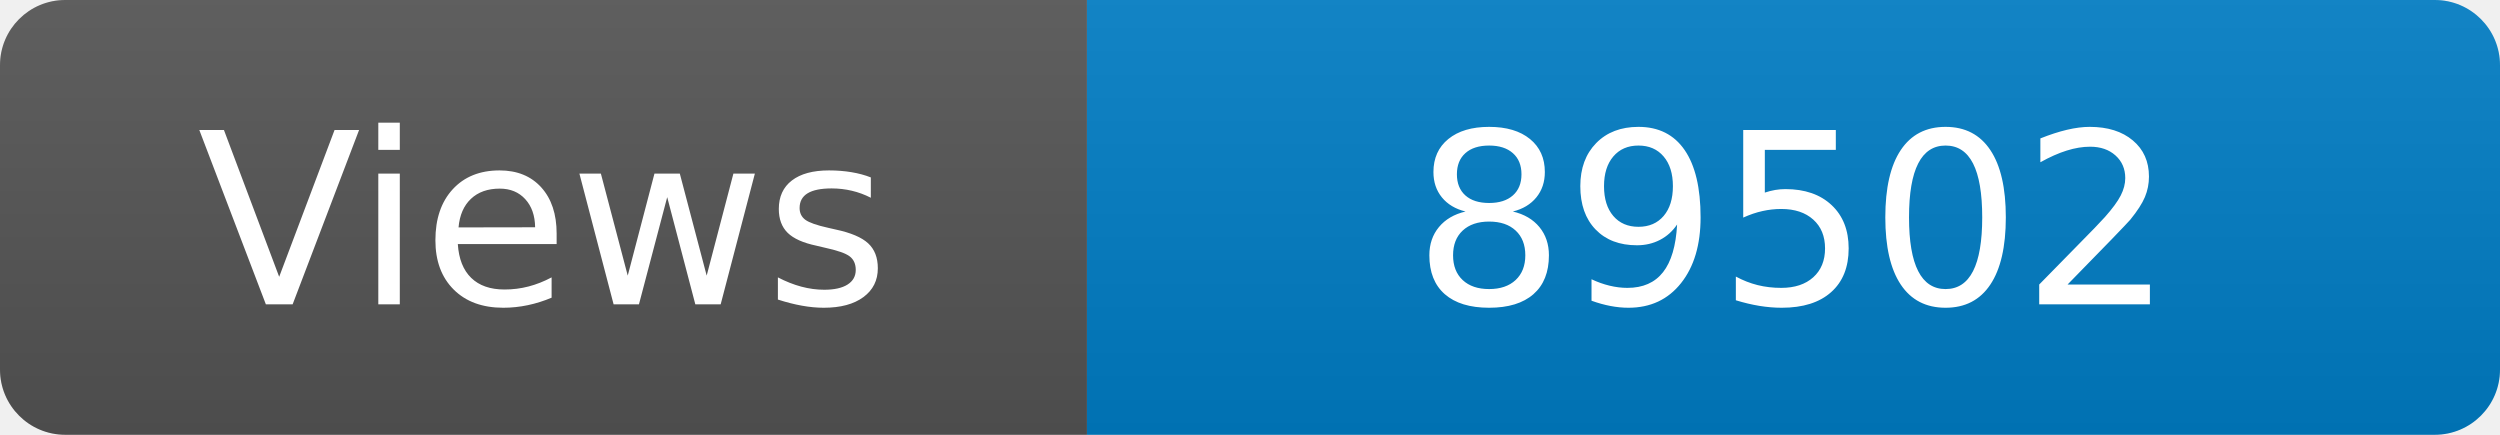
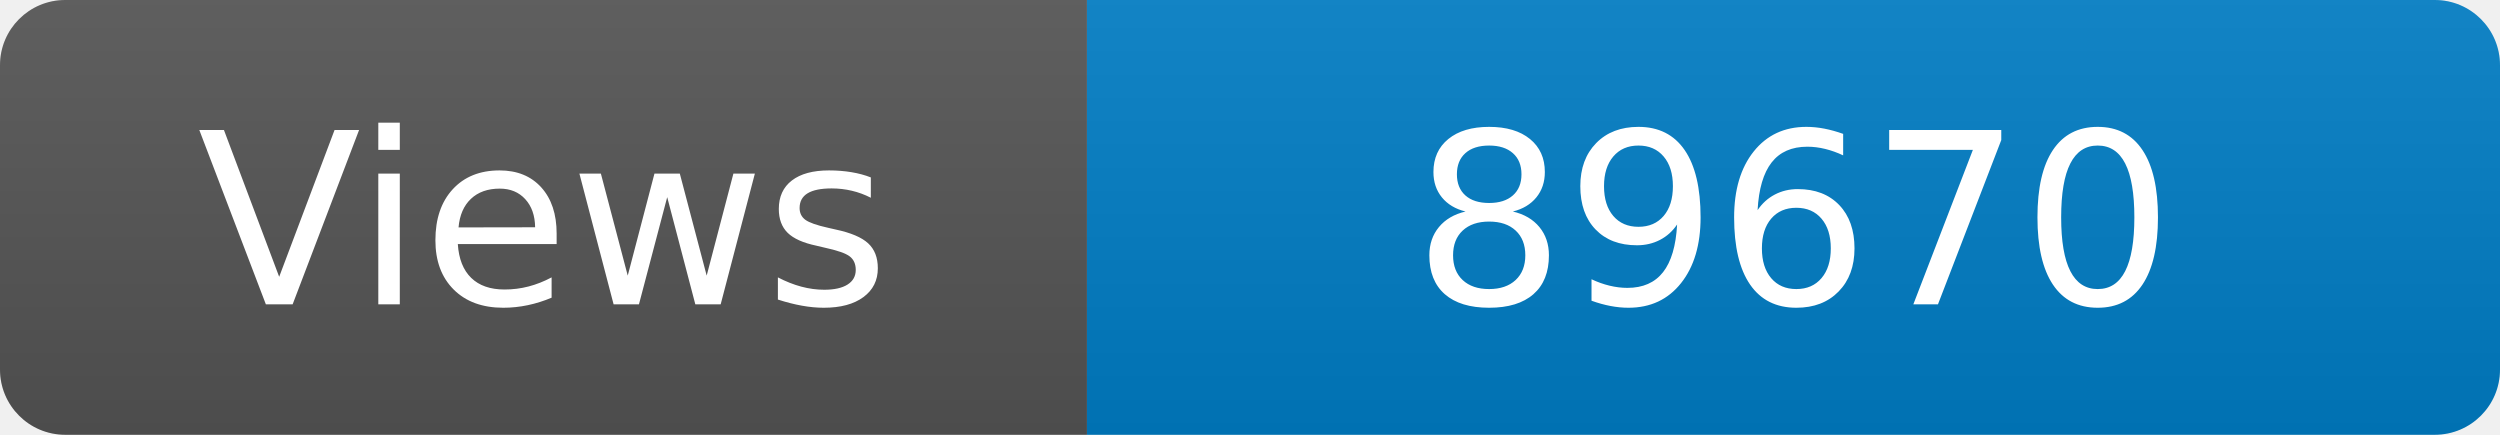
<svg xmlns="http://www.w3.org/2000/svg" width="115" height="20" role="img" aria-label="Maintained?: yes">
  <linearGradient id="s" x2="0" y2="100%">
    <stop offset="0" stop-color="#bbb" stop-opacity=".1" />
    <stop offset="1" stop-opacity=".1" />
  </linearGradient>
  <clipPath id="r">
    <rect width="115" height="20" rx="3" fill="#fff" />
  </clipPath>
  <g clip-path="url(#r)">
    <rect width="50" height="20" fill="#555" />
    <rect x="50" width="160" height="20" fill="#007ec6" />
    <rect width="115" height="20" fill="url(#s)" />
  </g>
  <g fill="#fff" text-anchor="middle" font-family="Verdana,Geneva,DejaVu Sans,sans-serif" font-size="110">
    <text x="250" y="140" transform="scale(.1)" fill="#fff">Views</text>
-     <text x="825" y="140" transform="scale(.1)" fill="#fff">89502</text>
+     <text x="825" y="140" transform="scale(.1)" fill="#fff">89670</text>
  </g>
</svg>
